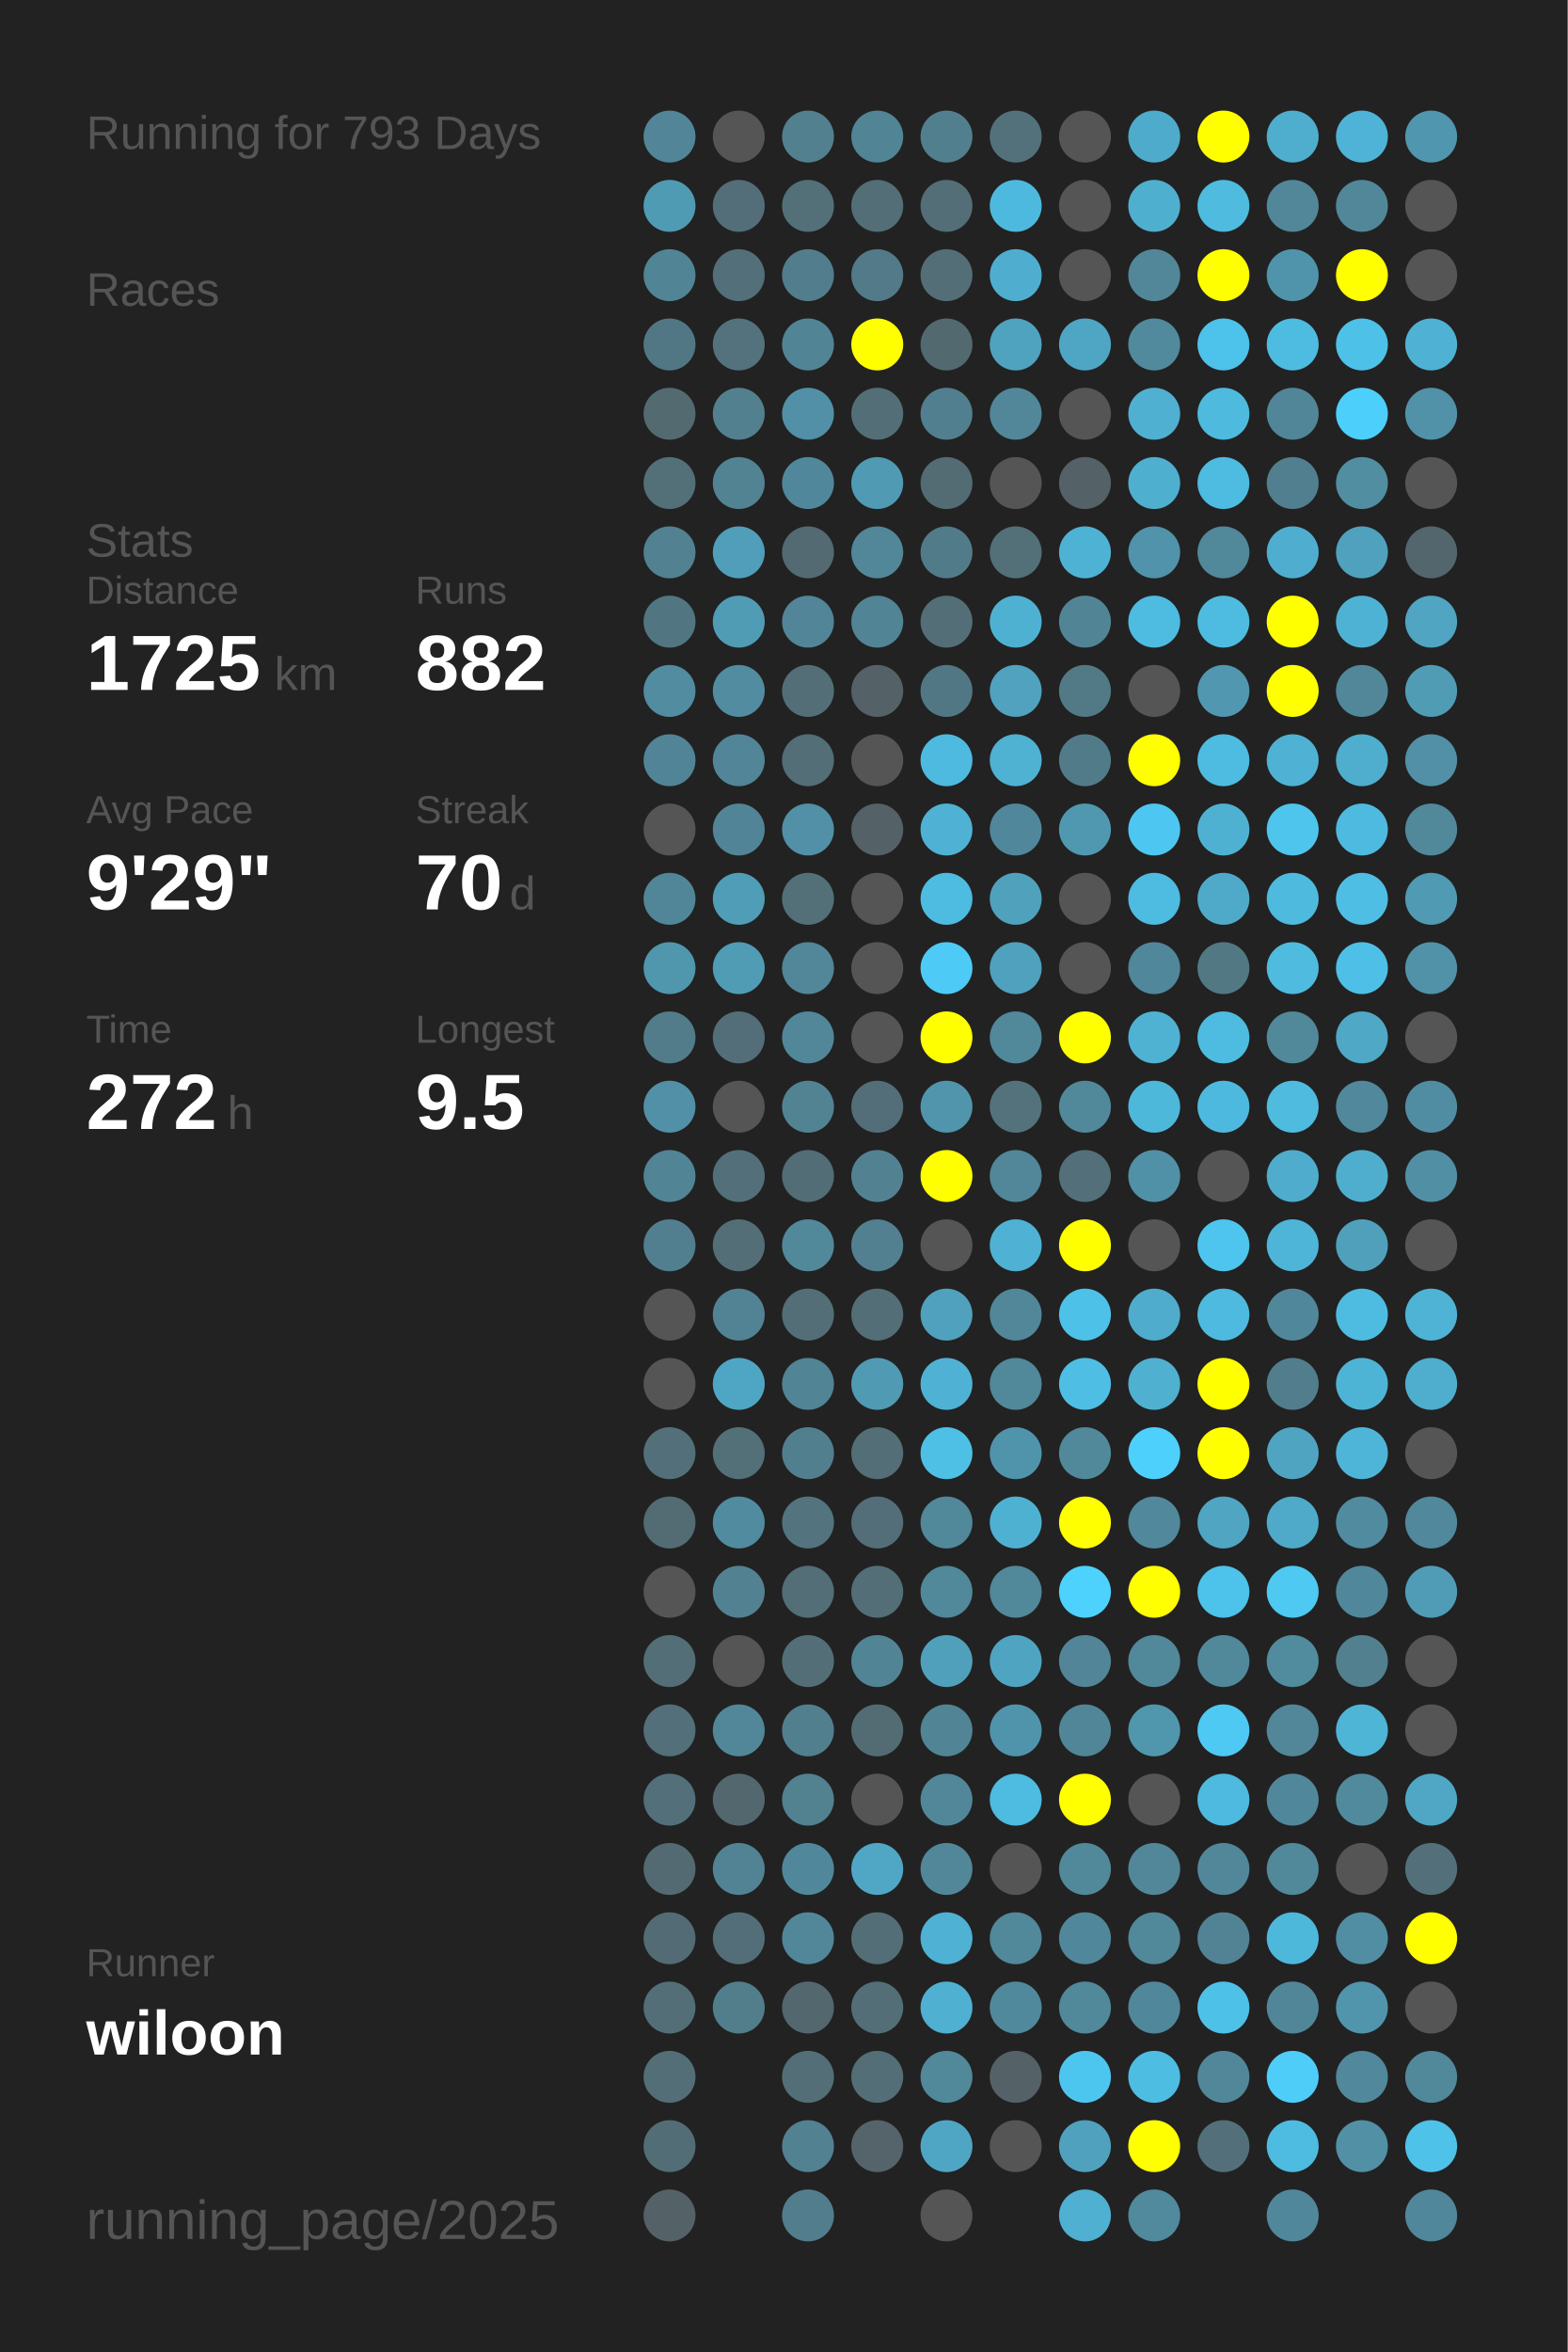
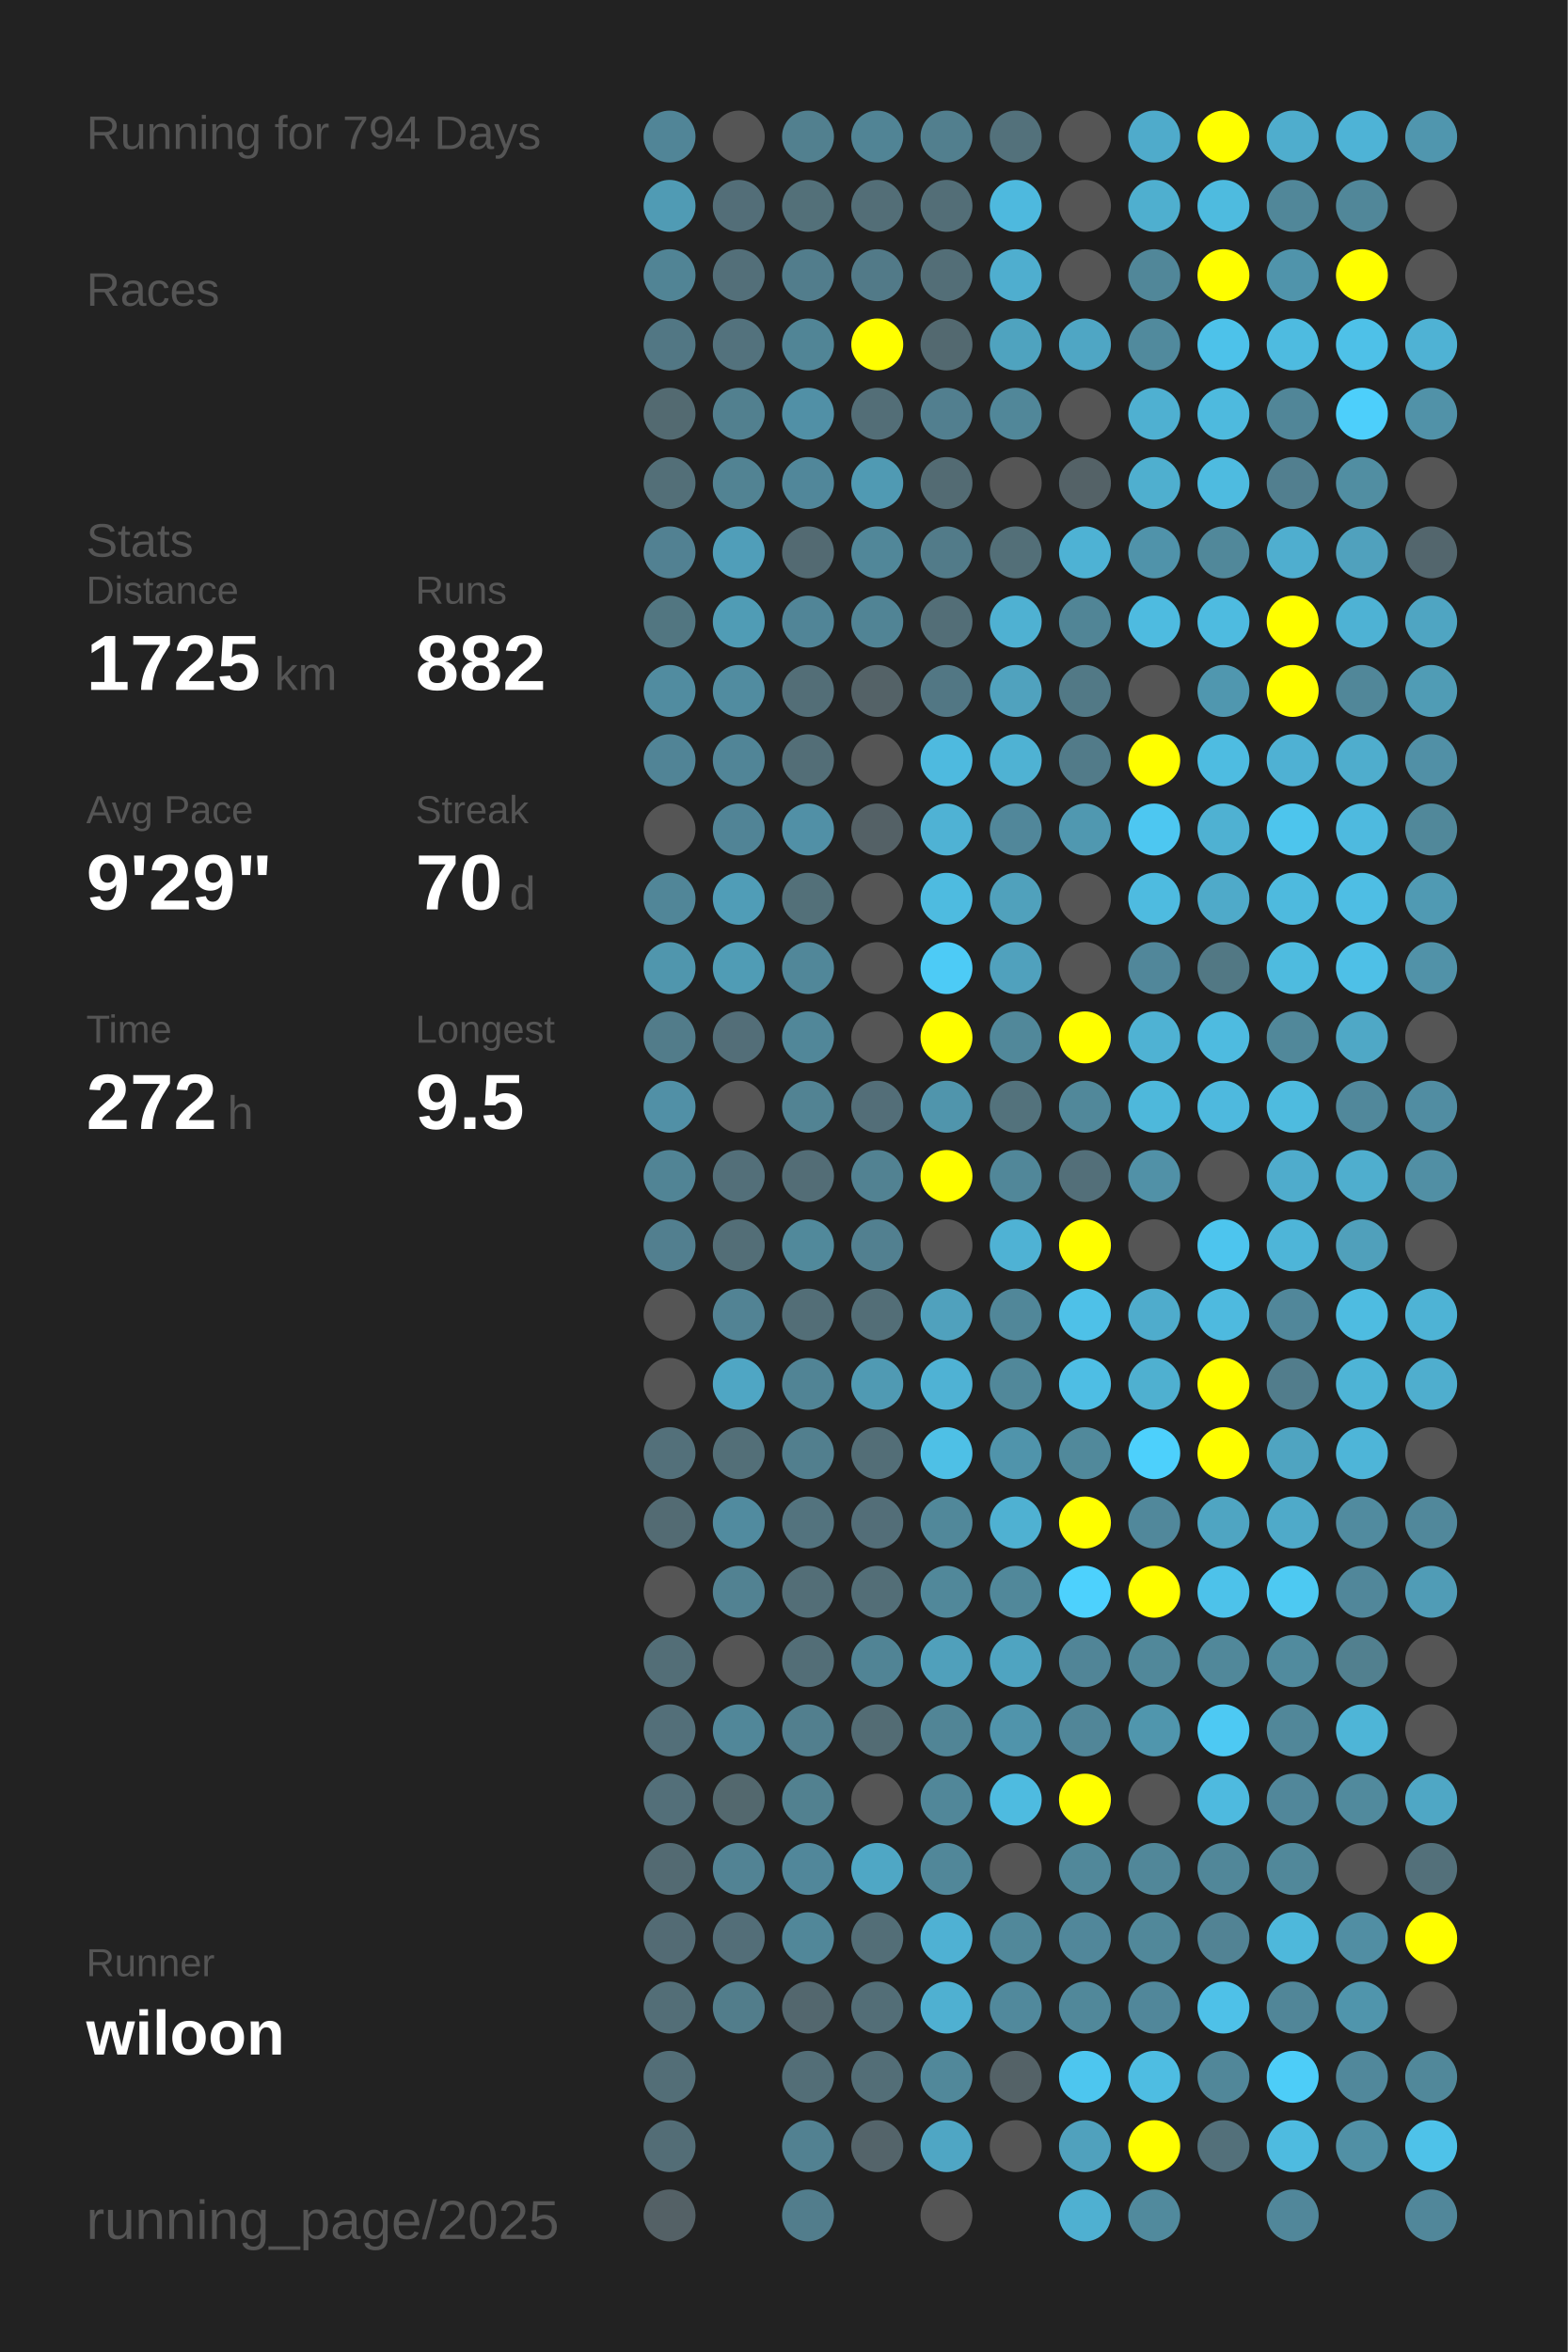
<svg xmlns="http://www.w3.org/2000/svg" baseProfile="full" height="300mm" version="1.1" viewBox="0,0,200,300" width="200mm">
  <defs />
  <rect fill="#222222" height="300" width="200" x="0" y="0" />
-   <text fill="#555555" style="font-size:6px; font-family:Arial;" x="11" y="19">Running for 793 Days</text>
+   <text fill="#555555" style="font-size:6px; font-family:Arial;" x="11" y="19">Running for 794 Days</text>
  <text fill="#555555" style="font-size:6px; font-family:Arial;" x="11" y="39">Races</text>
  <text fill="#555555" style="font-size:6px; font-family:Arial;" x="11" y="71">Stats</text>
  <text fill="#555555" style="font-size:5px; font-family:Arial;" x="11" y="77">Distance</text>
  <text fill="#FFFFFF" style="font-size:10px; font-family:Arial; font-weight:bold;" x="11" y="88">1725</text>
  <text fill="#555555" style="font-size:6px; font-family:Arial;" x="35" y="88">km</text>
  <text fill="#555555" style="font-size:5px; font-family:Arial;" x="53" y="77">Runs</text>
  <text fill="#FFFFFF" style="font-size:10px; font-family:Arial; font-weight:bold;" x="53" y="88">882</text>
  <text fill="#555555" style="font-size:5px; font-family:Arial;" x="11" y="105">Avg Pace</text>
  <text fill="#FFFFFF" style="font-size:10px; font-family:Arial; font-weight:bold;" x="11" y="116">9'29"</text>
  <text fill="#555555" style="font-size:5px; font-family:Arial;" x="53" y="105">Streak</text>
  <text fill="#FFFFFF" style="font-size:10px; font-family:Arial; font-weight:bold;" x="53" y="116">70</text>
  <text fill="#555555" style="font-size:6px; font-family:Arial;" x="65" y="116">d</text>
  <text fill="#555555" style="font-size:5px; font-family:Arial;" x="11" y="133">Time</text>
  <text fill="#FFFFFF" style="font-size:10px; font-family:Arial; font-weight:bold;" x="11" y="144">272</text>
  <text fill="#555555" style="font-size:6px; font-family:Arial;" x="29" y="144">h</text>
  <text fill="#555555" style="font-size:5px; font-family:Arial;" x="53" y="133">Longest</text>
  <text fill="#FFFFFF" style="font-size:10px; font-family:Arial; font-weight:bold;" x="53" y="144">9.5</text>
  <text fill="#555555" style="font-size:5px; font-family:Arial;" x="11" y="252.065">Runner</text>
  <text fill="#FFFFFF" style="font-size:8px; font-family:Arial; font-weight:bold;" x="11" y="262.065">wiloon</text>
  <text fill="#555555" style="font-size:7px; font-family:Arial;" x="11" y="285.581">running_page/2025</text>
  <circle cx="85.417" cy="17.419" fill="#518597" r="3.312" />
  <circle cx="85.417" cy="26.258" fill="#509bb4" r="3.312" />
  <circle cx="85.417" cy="35.097" fill="#518495" r="3.312" />
  <circle cx="85.417" cy="43.935" fill="#527784" r="3.312" />
  <circle cx="85.417" cy="52.774" fill="#536a71" r="3.312" />
  <circle cx="85.417" cy="61.613" fill="#536f78" r="3.312" />
  <circle cx="85.417" cy="70.452" fill="#528192" r="3.312" />
  <circle cx="85.417" cy="79.29" fill="#527681" r="3.312" />
  <circle cx="85.417" cy="88.129" fill="#518ca0" r="3.312" />
  <circle cx="85.417" cy="96.968" fill="#518496" r="3.312" />
  <circle cx="85.417" cy="105.806" fill="#555555" r="3.312" />
  <circle cx="85.417" cy="114.645" fill="#518698" r="3.312" />
  <circle cx="85.417" cy="123.484" fill="#5096ad" r="3.312" />
  <circle cx="85.417" cy="132.323" fill="#527c8a" r="3.312" />
  <circle cx="85.417" cy="141.161" fill="#5190a6" r="3.312" />
  <circle cx="85.417" cy="150" fill="#518495" r="3.312" />
  <circle cx="85.417" cy="158.839" fill="#527f8f" r="3.312" />
  <circle cx="85.417" cy="167.677" fill="#555555" r="3.312" />
  <circle cx="85.417" cy="176.516" fill="#555555" r="3.312" />
  <circle cx="85.417" cy="185.355" fill="#53707a" r="3.312" />
  <circle cx="85.417" cy="194.194" fill="#536b73" r="3.312" />
  <circle cx="85.417" cy="203.032" fill="#555555" r="3.312" />
  <circle cx="85.417" cy="211.871" fill="#536e77" r="3.312" />
  <circle cx="85.417" cy="220.71" fill="#536f79" r="3.312" />
  <circle cx="85.417" cy="229.548" fill="#536f79" r="3.312" />
  <circle cx="85.417" cy="238.387" fill="#536a72" r="3.312" />
  <circle cx="85.417" cy="247.226" fill="#536b74" r="3.312" />
  <circle cx="85.417" cy="256.065" fill="#536e77" r="3.312" />
  <circle cx="85.417" cy="264.903" fill="#536e77" r="3.312" />
  <circle cx="85.417" cy="273.742" fill="#536d76" r="3.312" />
  <circle cx="85.417" cy="282.581" fill="#546166" r="3.312" />
  <circle cx="94.25" cy="17.419" fill="#555555" r="3.312" />
  <circle cx="94.25" cy="26.258" fill="#536e78" r="3.312" />
  <circle cx="94.25" cy="35.097" fill="#536f79" r="3.312" />
  <circle cx="94.25" cy="43.935" fill="#53727d" r="3.312" />
  <circle cx="94.25" cy="52.774" fill="#52808f" r="3.312" />
  <circle cx="94.25" cy="61.613" fill="#528393" r="3.312" />
  <circle cx="94.25" cy="70.452" fill="#509eb9" r="3.312" />
  <circle cx="94.25" cy="79.29" fill="#509cb5" r="3.312" />
  <circle cx="94.25" cy="88.129" fill="#518ca0" r="3.312" />
  <circle cx="94.25" cy="96.968" fill="#518597" r="3.312" />
  <circle cx="94.25" cy="105.806" fill="#518496" r="3.312" />
  <circle cx="94.25" cy="114.645" fill="#509db7" r="3.312" />
  <circle cx="94.25" cy="123.484" fill="#509cb5" r="3.312" />
  <circle cx="94.25" cy="132.323" fill="#536e78" r="3.312" />
  <circle cx="94.25" cy="141.161" fill="#555555" r="3.312" />
  <circle cx="94.25" cy="150" fill="#536f79" r="3.312" />
  <circle cx="94.25" cy="158.839" fill="#536e77" r="3.312" />
  <circle cx="94.25" cy="167.677" fill="#528394" r="3.312" />
  <circle cx="94.25" cy="176.516" fill="#4fa6c4" r="3.312" />
  <circle cx="94.25" cy="185.355" fill="#536f78" r="3.312" />
  <circle cx="94.25" cy="194.194" fill="#518b9f" r="3.312" />
  <circle cx="94.25" cy="203.032" fill="#528292" r="3.312" />
  <circle cx="94.25" cy="211.871" fill="#555555" r="3.312" />
  <circle cx="94.25" cy="220.71" fill="#518799" r="3.312" />
  <circle cx="94.25" cy="229.548" fill="#53686e" r="3.312" />
  <circle cx="94.25" cy="238.387" fill="#528394" r="3.312" />
  <circle cx="94.25" cy="247.226" fill="#536e78" r="3.312" />
  <circle cx="94.25" cy="256.065" fill="#527d8b" r="3.312" />
  <circle cx="103.083" cy="17.419" fill="#52808f" r="3.312" />
  <circle cx="103.083" cy="26.258" fill="#537079" r="3.312" />
  <circle cx="103.083" cy="35.097" fill="#527d8c" r="3.312" />
  <circle cx="103.083" cy="43.935" fill="#518596" r="3.312" />
  <circle cx="103.083" cy="52.774" fill="#5190a6" r="3.312" />
  <circle cx="103.083" cy="61.613" fill="#51879a" r="3.312" />
  <circle cx="103.083" cy="70.452" fill="#536a72" r="3.312" />
  <circle cx="103.083" cy="79.29" fill="#518597" r="3.312" />
  <circle cx="103.083" cy="88.129" fill="#536e77" r="3.312" />
  <circle cx="103.083" cy="96.968" fill="#536e77" r="3.312" />
  <circle cx="103.083" cy="105.806" fill="#5190a6" r="3.312" />
  <circle cx="103.083" cy="114.645" fill="#537079" r="3.312" />
  <circle cx="103.083" cy="123.484" fill="#518799" r="3.312" />
  <circle cx="103.083" cy="132.323" fill="#518799" r="3.312" />
  <circle cx="103.083" cy="141.161" fill="#528393" r="3.312" />
  <circle cx="103.083" cy="150" fill="#536d76" r="3.312" />
  <circle cx="103.083" cy="158.839" fill="#51899b" r="3.312" />
  <circle cx="103.083" cy="167.677" fill="#536e77" r="3.312" />
  <circle cx="103.083" cy="176.516" fill="#518495" r="3.312" />
  <circle cx="103.083" cy="185.355" fill="#527f8e" r="3.312" />
  <circle cx="103.083" cy="194.194" fill="#53737e" r="3.312" />
  <circle cx="103.083" cy="203.032" fill="#536e77" r="3.312" />
  <circle cx="103.083" cy="211.871" fill="#536e77" r="3.312" />
  <circle cx="103.083" cy="220.71" fill="#527f8e" r="3.312" />
  <circle cx="103.083" cy="229.548" fill="#528190" r="3.312" />
  <circle cx="103.083" cy="238.387" fill="#51879a" r="3.312" />
  <circle cx="103.083" cy="247.226" fill="#518799" r="3.312" />
  <circle cx="103.083" cy="256.065" fill="#53676e" r="3.312" />
  <circle cx="103.083" cy="264.903" fill="#536e77" r="3.312" />
  <circle cx="103.083" cy="273.742" fill="#528191" r="3.312" />
  <circle cx="103.083" cy="282.581" fill="#527d8c" r="3.312" />
  <circle cx="111.917" cy="17.419" fill="#518495" r="3.312" />
  <circle cx="111.917" cy="26.258" fill="#536e77" r="3.312" />
  <circle cx="111.917" cy="35.097" fill="#527a88" r="3.312" />
  <circle cx="111.917" cy="43.935" fill="#FFFF00" r="3.312" />
  <circle cx="111.917" cy="52.774" fill="#536e77" r="3.312" />
  <circle cx="111.917" cy="61.613" fill="#509ab3" r="3.312" />
  <circle cx="111.917" cy="70.452" fill="#518799" r="3.312" />
  <circle cx="111.917" cy="79.29" fill="#518495" r="3.312" />
  <circle cx="111.917" cy="88.129" fill="#546267" r="3.312" />
  <circle cx="111.917" cy="96.968" fill="#555555" r="3.312" />
  <circle cx="111.917" cy="105.806" fill="#546166" r="3.312" />
  <circle cx="111.917" cy="114.645" fill="#555555" r="3.312" />
  <circle cx="111.917" cy="123.484" fill="#555555" r="3.312" />
  <circle cx="111.917" cy="132.323" fill="#555555" r="3.312" />
  <circle cx="111.917" cy="141.161" fill="#536e78" r="3.312" />
  <circle cx="111.917" cy="150" fill="#528292" r="3.312" />
  <circle cx="111.917" cy="158.839" fill="#528090" r="3.312" />
  <circle cx="111.917" cy="167.677" fill="#536e77" r="3.312" />
  <circle cx="111.917" cy="176.516" fill="#509ab3" r="3.312" />
  <circle cx="111.917" cy="185.355" fill="#536e77" r="3.312" />
  <circle cx="111.917" cy="194.194" fill="#536e78" r="3.312" />
  <circle cx="111.917" cy="203.032" fill="#536e77" r="3.312" />
  <circle cx="111.917" cy="211.871" fill="#518495" r="3.312" />
  <circle cx="111.917" cy="220.71" fill="#536c74" r="3.312" />
  <circle cx="111.917" cy="229.548" fill="#555555" r="3.312" />
  <circle cx="111.917" cy="238.387" fill="#4fa7c5" r="3.312" />
  <circle cx="111.917" cy="247.226" fill="#536e77" r="3.312" />
  <circle cx="111.917" cy="256.065" fill="#536e77" r="3.312" />
  <circle cx="111.917" cy="264.903" fill="#536e77" r="3.312" />
  <circle cx="111.917" cy="273.742" fill="#54646a" r="3.312" />
  <circle cx="120.75" cy="17.419" fill="#527f8e" r="3.312" />
  <circle cx="120.75" cy="26.258" fill="#536e77" r="3.312" />
  <circle cx="120.75" cy="35.097" fill="#536e77" r="3.312" />
  <circle cx="120.75" cy="43.935" fill="#536970" r="3.312" />
  <circle cx="120.75" cy="52.774" fill="#527f8f" r="3.312" />
  <circle cx="120.75" cy="61.613" fill="#536b73" r="3.312" />
  <circle cx="120.75" cy="70.452" fill="#527b89" r="3.312" />
  <circle cx="120.75" cy="79.29" fill="#536e77" r="3.312" />
  <circle cx="120.75" cy="88.129" fill="#527784" r="3.312" />
  <circle cx="120.75" cy="96.968" fill="#4ebadf" r="3.312" />
  <circle cx="120.75" cy="105.806" fill="#4fb2d4" r="3.312" />
  <circle cx="120.75" cy="114.645" fill="#4ebbe0" r="3.312" />
  <circle cx="120.75" cy="123.484" fill="#4dcbf6" r="3.312" />
  <circle cx="120.75" cy="132.323" fill="#FFFF00" r="3.312" />
  <circle cx="120.75" cy="141.161" fill="#5095ac" r="3.312" />
  <circle cx="120.75" cy="150" fill="#FFFF00" r="3.312" />
  <circle cx="120.75" cy="158.839" fill="#555555" r="3.312" />
  <circle cx="120.75" cy="167.677" fill="#50a1bd" r="3.312" />
  <circle cx="120.75" cy="176.516" fill="#4fb2d4" r="3.312" />
  <circle cx="120.75" cy="185.355" fill="#4ec0e6" r="3.312" />
  <circle cx="120.75" cy="194.194" fill="#51889a" r="3.312" />
  <circle cx="120.75" cy="203.032" fill="#51889a" r="3.312" />
  <circle cx="120.75" cy="211.871" fill="#50a0bb" r="3.312" />
  <circle cx="120.75" cy="220.71" fill="#518596" r="3.312" />
  <circle cx="120.75" cy="229.548" fill="#518799" r="3.312" />
  <circle cx="120.75" cy="238.387" fill="#518799" r="3.312" />
  <circle cx="120.75" cy="247.226" fill="#4fb1d3" r="3.312" />
  <circle cx="120.75" cy="256.065" fill="#4fb0d1" r="3.312" />
  <circle cx="120.75" cy="264.903" fill="#51889a" r="3.312" />
  <circle cx="120.75" cy="273.742" fill="#4fa6c4" r="3.312" />
  <circle cx="120.75" cy="282.581" fill="#555555" r="3.312" />
  <circle cx="129.583" cy="17.419" fill="#53717b" r="3.312" />
  <circle cx="129.583" cy="26.258" fill="#4eb9de" r="3.312" />
  <circle cx="129.583" cy="35.097" fill="#4faecf" r="3.312" />
  <circle cx="129.583" cy="43.935" fill="#4fa3bf" r="3.312" />
  <circle cx="129.583" cy="52.774" fill="#518799" r="3.312" />
  <circle cx="129.583" cy="61.613" fill="#555555" r="3.312" />
  <circle cx="129.583" cy="70.452" fill="#536f78" r="3.312" />
  <circle cx="129.583" cy="79.29" fill="#4fb1d2" r="3.312" />
  <circle cx="129.583" cy="88.129" fill="#50a2be" r="3.312" />
  <circle cx="129.583" cy="96.968" fill="#4fb2d3" r="3.312" />
  <circle cx="129.583" cy="105.806" fill="#51879a" r="3.312" />
  <circle cx="129.583" cy="114.645" fill="#50a1bc" r="3.312" />
  <circle cx="129.583" cy="123.484" fill="#50a1bd" r="3.312" />
  <circle cx="129.583" cy="132.323" fill="#51889a" r="3.312" />
  <circle cx="129.583" cy="141.161" fill="#53727c" r="3.312" />
  <circle cx="129.583" cy="150" fill="#518799" r="3.312" />
  <circle cx="129.583" cy="158.839" fill="#4fb2d4" r="3.312" />
  <circle cx="129.583" cy="167.677" fill="#518799" r="3.312" />
  <circle cx="129.583" cy="176.516" fill="#51889a" r="3.312" />
  <circle cx="129.583" cy="185.355" fill="#5094ab" r="3.312" />
  <circle cx="129.583" cy="194.194" fill="#4fb1d2" r="3.312" />
  <circle cx="129.583" cy="203.032" fill="#51889a" r="3.312" />
  <circle cx="129.583" cy="211.871" fill="#4fa4c1" r="3.312" />
  <circle cx="129.583" cy="220.71" fill="#5094ab" r="3.312" />
  <circle cx="129.583" cy="229.548" fill="#4ebbe0" r="3.312" />
  <circle cx="129.583" cy="238.387" fill="#555555" r="3.312" />
  <circle cx="129.583" cy="247.226" fill="#51889a" r="3.312" />
  <circle cx="129.583" cy="256.065" fill="#51899c" r="3.312" />
  <circle cx="129.583" cy="264.903" fill="#546267" r="3.312" />
  <circle cx="129.583" cy="273.742" fill="#555555" r="3.312" />
  <circle cx="138.417" cy="17.419" fill="#555555" r="3.312" />
  <circle cx="138.417" cy="26.258" fill="#555555" r="3.312" />
  <circle cx="138.417" cy="35.097" fill="#555555" r="3.312" />
  <circle cx="138.417" cy="43.935" fill="#4fa6c4" r="3.312" />
  <circle cx="138.417" cy="52.774" fill="#555555" r="3.312" />
  <circle cx="138.417" cy="61.613" fill="#546267" r="3.312" />
  <circle cx="138.417" cy="70.452" fill="#4eb2d4" r="3.312" />
  <circle cx="138.417" cy="79.29" fill="#518596" r="3.312" />
  <circle cx="138.417" cy="88.129" fill="#527986" r="3.312" />
  <circle cx="138.417" cy="96.968" fill="#527b89" r="3.312" />
  <circle cx="138.417" cy="105.806" fill="#5098b0" r="3.312" />
  <circle cx="138.417" cy="114.645" fill="#555555" r="3.312" />
  <circle cx="138.417" cy="123.484" fill="#555555" r="3.312" />
  <circle cx="138.417" cy="132.323" fill="#FFFF00" r="3.312" />
  <circle cx="138.417" cy="141.161" fill="#51889a" r="3.312" />
  <circle cx="138.417" cy="150" fill="#536f79" r="3.312" />
  <circle cx="138.417" cy="158.839" fill="#FFFF00" r="3.312" />
  <circle cx="138.417" cy="167.677" fill="#4ec1e8" r="3.312" />
  <circle cx="138.417" cy="176.516" fill="#4ebee4" r="3.312" />
  <circle cx="138.417" cy="185.355" fill="#51899b" r="3.312" />
  <circle cx="138.417" cy="194.194" fill="#FFFF00" r="3.312" />
  <circle cx="138.417" cy="203.032" fill="#4dd1fd" r="3.312" />
  <circle cx="138.417" cy="211.871" fill="#518597" r="3.312" />
  <circle cx="138.417" cy="220.71" fill="#518698" r="3.312" />
  <circle cx="138.417" cy="229.548" fill="#FFFF00" r="3.312" />
  <circle cx="138.417" cy="238.387" fill="#51889a" r="3.312" />
  <circle cx="138.417" cy="247.226" fill="#51879a" r="3.312" />
  <circle cx="138.417" cy="256.065" fill="#51889a" r="3.312" />
  <circle cx="138.417" cy="264.903" fill="#4dc6ef" r="3.312" />
  <circle cx="138.417" cy="273.742" fill="#50a1bd" r="3.312" />
  <circle cx="138.417" cy="282.581" fill="#4fb0d1" r="3.312" />
  <circle cx="147.25" cy="17.419" fill="#4fabcb" r="3.312" />
  <circle cx="147.25" cy="26.258" fill="#4fafcf" r="3.312" />
  <circle cx="147.25" cy="35.097" fill="#518799" r="3.312" />
  <circle cx="147.25" cy="43.935" fill="#518a9d" r="3.312" />
  <circle cx="147.25" cy="52.774" fill="#4fb0d1" r="3.312" />
  <circle cx="147.25" cy="61.613" fill="#4fafcf" r="3.312" />
  <circle cx="147.25" cy="70.452" fill="#5093aa" r="3.312" />
  <circle cx="147.25" cy="79.29" fill="#4ebbe0" r="3.312" />
  <circle cx="147.25" cy="88.129" fill="#555555" r="3.312" />
  <circle cx="147.25" cy="96.968" fill="#FFFF00" r="3.312" />
  <circle cx="147.25" cy="105.806" fill="#4dc7f1" r="3.312" />
  <circle cx="147.25" cy="114.645" fill="#4ebbe0" r="3.312" />
  <circle cx="147.25" cy="123.484" fill="#51879a" r="3.312" />
  <circle cx="147.25" cy="132.323" fill="#4fb2d3" r="3.312" />
  <circle cx="147.25" cy="141.161" fill="#4eb8db" r="3.312" />
  <circle cx="147.25" cy="150" fill="#5191a7" r="3.312" />
  <circle cx="147.25" cy="158.839" fill="#555555" r="3.312" />
  <circle cx="147.25" cy="167.677" fill="#4faccc" r="3.312" />
  <circle cx="147.25" cy="176.516" fill="#4fb0d0" r="3.312" />
  <circle cx="147.25" cy="185.355" fill="#4dd0fc" r="3.312" />
  <circle cx="147.25" cy="194.194" fill="#51889b" r="3.312" />
  <circle cx="147.25" cy="203.032" fill="#FFFF00" r="3.312" />
  <circle cx="147.25" cy="211.871" fill="#51889a" r="3.312" />
  <circle cx="147.25" cy="220.71" fill="#5096ad" r="3.312" />
  <circle cx="147.25" cy="229.548" fill="#555555" r="3.312" />
  <circle cx="147.25" cy="238.387" fill="#518799" r="3.312" />
  <circle cx="147.25" cy="247.226" fill="#51889a" r="3.312" />
  <circle cx="147.25" cy="256.065" fill="#51879a" r="3.312" />
  <circle cx="147.25" cy="264.903" fill="#4ebde2" r="3.312" />
  <circle cx="147.25" cy="273.742" fill="#FFFF00" r="3.312" />
  <circle cx="147.25" cy="282.581" fill="#518a9d" r="3.312" />
  <circle cx="156.083" cy="17.419" fill="#FFFF00" r="3.312" />
  <circle cx="156.083" cy="26.258" fill="#4ebbdf" r="3.312" />
  <circle cx="156.083" cy="35.097" fill="#FFFF00" r="3.312" />
  <circle cx="156.083" cy="43.935" fill="#4dc2ea" r="3.312" />
  <circle cx="156.083" cy="52.774" fill="#4ebade" r="3.312" />
  <circle cx="156.083" cy="61.613" fill="#4ebbe0" r="3.312" />
  <circle cx="156.083" cy="70.452" fill="#51889a" r="3.312" />
  <circle cx="156.083" cy="79.29" fill="#4ebbe0" r="3.312" />
  <circle cx="156.083" cy="88.129" fill="#5097af" r="3.312" />
  <circle cx="156.083" cy="96.968" fill="#4ebce1" r="3.312" />
  <circle cx="156.083" cy="105.806" fill="#4fb1d2" r="3.312" />
  <circle cx="156.083" cy="114.645" fill="#4faac9" r="3.312" />
  <circle cx="156.083" cy="123.484" fill="#527884" r="3.312" />
  <circle cx="156.083" cy="132.323" fill="#4ebbe0" r="3.312" />
  <circle cx="156.083" cy="141.161" fill="#4eb9de" r="3.312" />
  <circle cx="156.083" cy="150" fill="#555555" r="3.312" />
  <circle cx="156.083" cy="158.839" fill="#4dc5ee" r="3.312" />
  <circle cx="156.083" cy="167.677" fill="#4ebadf" r="3.312" />
  <circle cx="156.083" cy="176.516" fill="#FFFF00" r="3.312" />
  <circle cx="156.083" cy="185.355" fill="#FFFF00" r="3.312" />
  <circle cx="156.083" cy="194.194" fill="#4fa5c2" r="3.312" />
  <circle cx="156.083" cy="203.032" fill="#4dc2ea" r="3.312" />
  <circle cx="156.083" cy="211.871" fill="#51889a" r="3.312" />
  <circle cx="156.083" cy="220.71" fill="#4dc9f3" r="3.312" />
  <circle cx="156.083" cy="229.548" fill="#4ebadf" r="3.312" />
  <circle cx="156.083" cy="238.387" fill="#518799" r="3.312" />
  <circle cx="156.083" cy="247.226" fill="#528394" r="3.312" />
  <circle cx="156.083" cy="256.065" fill="#4ec1e8" r="3.312" />
  <circle cx="156.083" cy="264.903" fill="#518799" r="3.312" />
  <circle cx="156.083" cy="273.742" fill="#53707a" r="3.312" />
  <circle cx="164.917" cy="17.419" fill="#4fadcd" r="3.312" />
  <circle cx="164.917" cy="26.258" fill="#518799" r="3.312" />
  <circle cx="164.917" cy="35.097" fill="#5094ab" r="3.312" />
  <circle cx="164.917" cy="43.935" fill="#4ebbe0" r="3.312" />
  <circle cx="164.917" cy="52.774" fill="#518698" r="3.312" />
  <circle cx="164.917" cy="61.613" fill="#527f8f" r="3.312" />
  <circle cx="164.917" cy="70.452" fill="#4faecf" r="3.312" />
  <circle cx="164.917" cy="79.29" fill="#FFFF00" r="3.312" />
  <circle cx="164.917" cy="88.129" fill="#FFFF00" r="3.312" />
  <circle cx="164.917" cy="96.968" fill="#4fb1d3" r="3.312" />
  <circle cx="164.917" cy="105.806" fill="#4dc5ed" r="3.312" />
  <circle cx="164.917" cy="114.645" fill="#4ebade" r="3.312" />
  <circle cx="164.917" cy="123.484" fill="#4ebbdf" r="3.312" />
  <circle cx="164.917" cy="132.323" fill="#51889a" r="3.312" />
  <circle cx="164.917" cy="141.161" fill="#4ebbdf" r="3.312" />
  <circle cx="164.917" cy="150" fill="#4faccc" r="3.312" />
  <circle cx="164.917" cy="158.839" fill="#4eb5d8" r="3.312" />
  <circle cx="164.917" cy="167.677" fill="#51879a" r="3.312" />
  <circle cx="164.917" cy="176.516" fill="#527d8c" r="3.312" />
  <circle cx="164.917" cy="185.355" fill="#4fa4c1" r="3.312" />
  <circle cx="164.917" cy="194.194" fill="#4faac9" r="3.312" />
  <circle cx="164.917" cy="203.032" fill="#4dc9f2" r="3.312" />
  <circle cx="164.917" cy="211.871" fill="#518b9e" r="3.312" />
  <circle cx="164.917" cy="220.71" fill="#518799" r="3.312" />
  <circle cx="164.917" cy="229.548" fill="#51879a" r="3.312" />
  <circle cx="164.917" cy="238.387" fill="#51889a" r="3.312" />
  <circle cx="164.917" cy="247.226" fill="#4eb8db" r="3.312" />
  <circle cx="164.917" cy="256.065" fill="#518698" r="3.312" />
  <circle cx="164.917" cy="264.903" fill="#4dcdf8" r="3.312" />
  <circle cx="164.917" cy="273.742" fill="#4ebbe0" r="3.312" />
  <circle cx="164.917" cy="282.581" fill="#51879a" r="3.312" />
  <circle cx="173.75" cy="17.419" fill="#4eb3d6" r="3.312" />
  <circle cx="173.75" cy="26.258" fill="#518799" r="3.312" />
  <circle cx="173.75" cy="35.097" fill="#FFFF00" r="3.312" />
  <circle cx="173.75" cy="43.935" fill="#4ec1e8" r="3.312" />
  <circle cx="173.75" cy="52.774" fill="#4dcffb" r="3.312" />
  <circle cx="173.75" cy="61.613" fill="#518ea2" r="3.312" />
  <circle cx="173.75" cy="70.452" fill="#50a1bd" r="3.312" />
  <circle cx="173.75" cy="79.29" fill="#4eb2d4" r="3.312" />
  <circle cx="173.75" cy="88.129" fill="#518799" r="3.312" />
  <circle cx="173.75" cy="96.968" fill="#4fadcd" r="3.312" />
  <circle cx="173.75" cy="105.806" fill="#4ebadf" r="3.312" />
  <circle cx="173.75" cy="114.645" fill="#4ebee4" r="3.312" />
  <circle cx="173.75" cy="123.484" fill="#4ec0e7" r="3.312" />
  <circle cx="173.75" cy="132.323" fill="#4fa8c6" r="3.312" />
  <circle cx="173.75" cy="141.161" fill="#51889b" r="3.312" />
  <circle cx="173.75" cy="150" fill="#4faece" r="3.312" />
  <circle cx="173.75" cy="158.839" fill="#50a0bb" r="3.312" />
  <circle cx="173.75" cy="167.677" fill="#4ebce1" r="3.312" />
  <circle cx="173.75" cy="176.516" fill="#4eb4d6" r="3.312" />
  <circle cx="173.75" cy="185.355" fill="#4eb5d8" r="3.312" />
  <circle cx="173.75" cy="194.194" fill="#518b9f" r="3.312" />
  <circle cx="173.75" cy="203.032" fill="#51879a" r="3.312" />
  <circle cx="173.75" cy="211.871" fill="#52808f" r="3.312" />
  <circle cx="173.75" cy="220.71" fill="#4eb5d7" r="3.312" />
  <circle cx="173.75" cy="229.548" fill="#518a9d" r="3.312" />
  <circle cx="173.75" cy="238.387" fill="#555555" r="3.312" />
  <circle cx="173.75" cy="247.226" fill="#518ea3" r="3.312" />
  <circle cx="173.75" cy="256.065" fill="#5095ac" r="3.312" />
  <circle cx="173.75" cy="264.903" fill="#51889b" r="3.312" />
  <circle cx="173.75" cy="273.742" fill="#5190a5" r="3.312" />
  <circle cx="182.583" cy="17.419" fill="#5096ae" r="3.312" />
  <circle cx="182.583" cy="26.258" fill="#555555" r="3.312" />
  <circle cx="182.583" cy="35.097" fill="#555555" r="3.312" />
  <circle cx="182.583" cy="43.935" fill="#4fb2d4" r="3.312" />
  <circle cx="182.583" cy="52.774" fill="#5192a8" r="3.312" />
  <circle cx="182.583" cy="61.613" fill="#555555" r="3.312" />
  <circle cx="182.583" cy="70.452" fill="#53666d" r="3.312" />
  <circle cx="182.583" cy="79.29" fill="#4fa5c2" r="3.312" />
  <circle cx="182.583" cy="88.129" fill="#509cb5" r="3.312" />
  <circle cx="182.583" cy="96.968" fill="#5190a6" r="3.312" />
  <circle cx="182.583" cy="105.806" fill="#51889a" r="3.312" />
  <circle cx="182.583" cy="114.645" fill="#509ab3" r="3.312" />
  <circle cx="182.583" cy="123.484" fill="#5192a8" r="3.312" />
  <circle cx="182.583" cy="132.323" fill="#555555" r="3.312" />
  <circle cx="182.583" cy="141.161" fill="#518da2" r="3.312" />
  <circle cx="182.583" cy="150" fill="#518fa4" r="3.312" />
  <circle cx="182.583" cy="158.839" fill="#555555" r="3.312" />
  <circle cx="182.583" cy="167.677" fill="#4eb3d5" r="3.312" />
  <circle cx="182.583" cy="176.516" fill="#4faece" r="3.312" />
  <circle cx="182.583" cy="185.355" fill="#555555" r="3.312" />
  <circle cx="182.583" cy="194.194" fill="#51889b" r="3.312" />
  <circle cx="182.583" cy="203.032" fill="#509cb6" r="3.312" />
  <circle cx="182.583" cy="211.871" fill="#555555" r="3.312" />
  <circle cx="182.583" cy="220.71" fill="#555555" r="3.312" />
  <circle cx="182.583" cy="229.548" fill="#4fa7c5" r="3.312" />
  <circle cx="182.583" cy="238.387" fill="#53707a" r="3.312" />
  <circle cx="182.583" cy="247.226" fill="#FFFF00" r="3.312" />
  <circle cx="182.583" cy="256.065" fill="#555555" r="3.312" />
  <circle cx="182.583" cy="264.903" fill="#51889a" r="3.312" />
  <circle cx="182.583" cy="273.742" fill="#4ec2e9" r="3.312" />
  <circle cx="182.583" cy="282.581" fill="#51879a" r="3.312" />
</svg>
